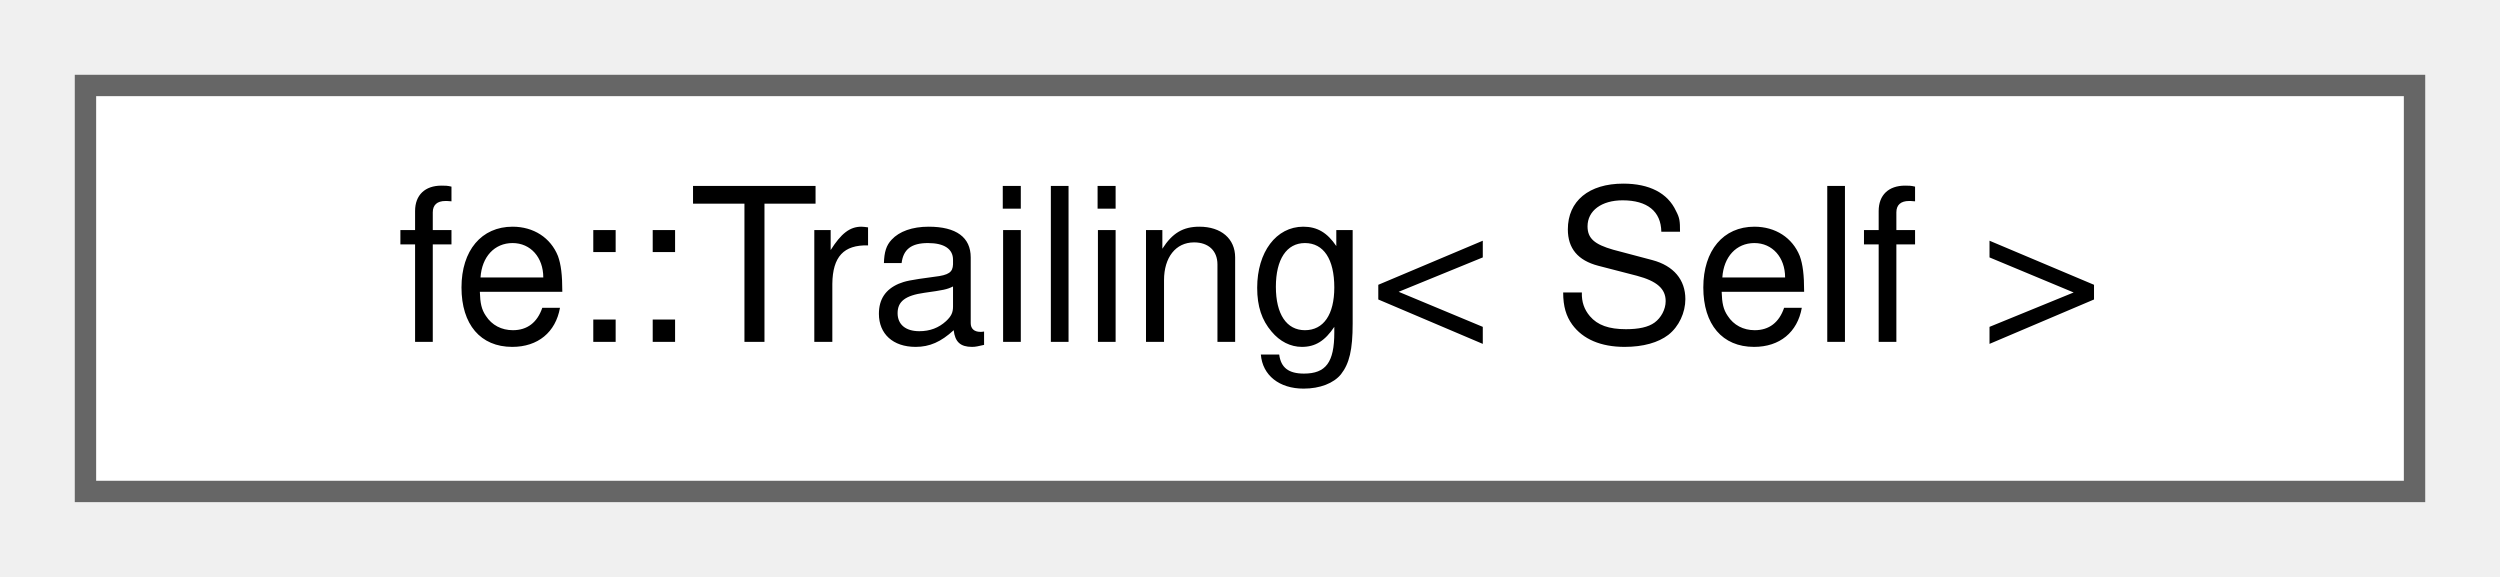
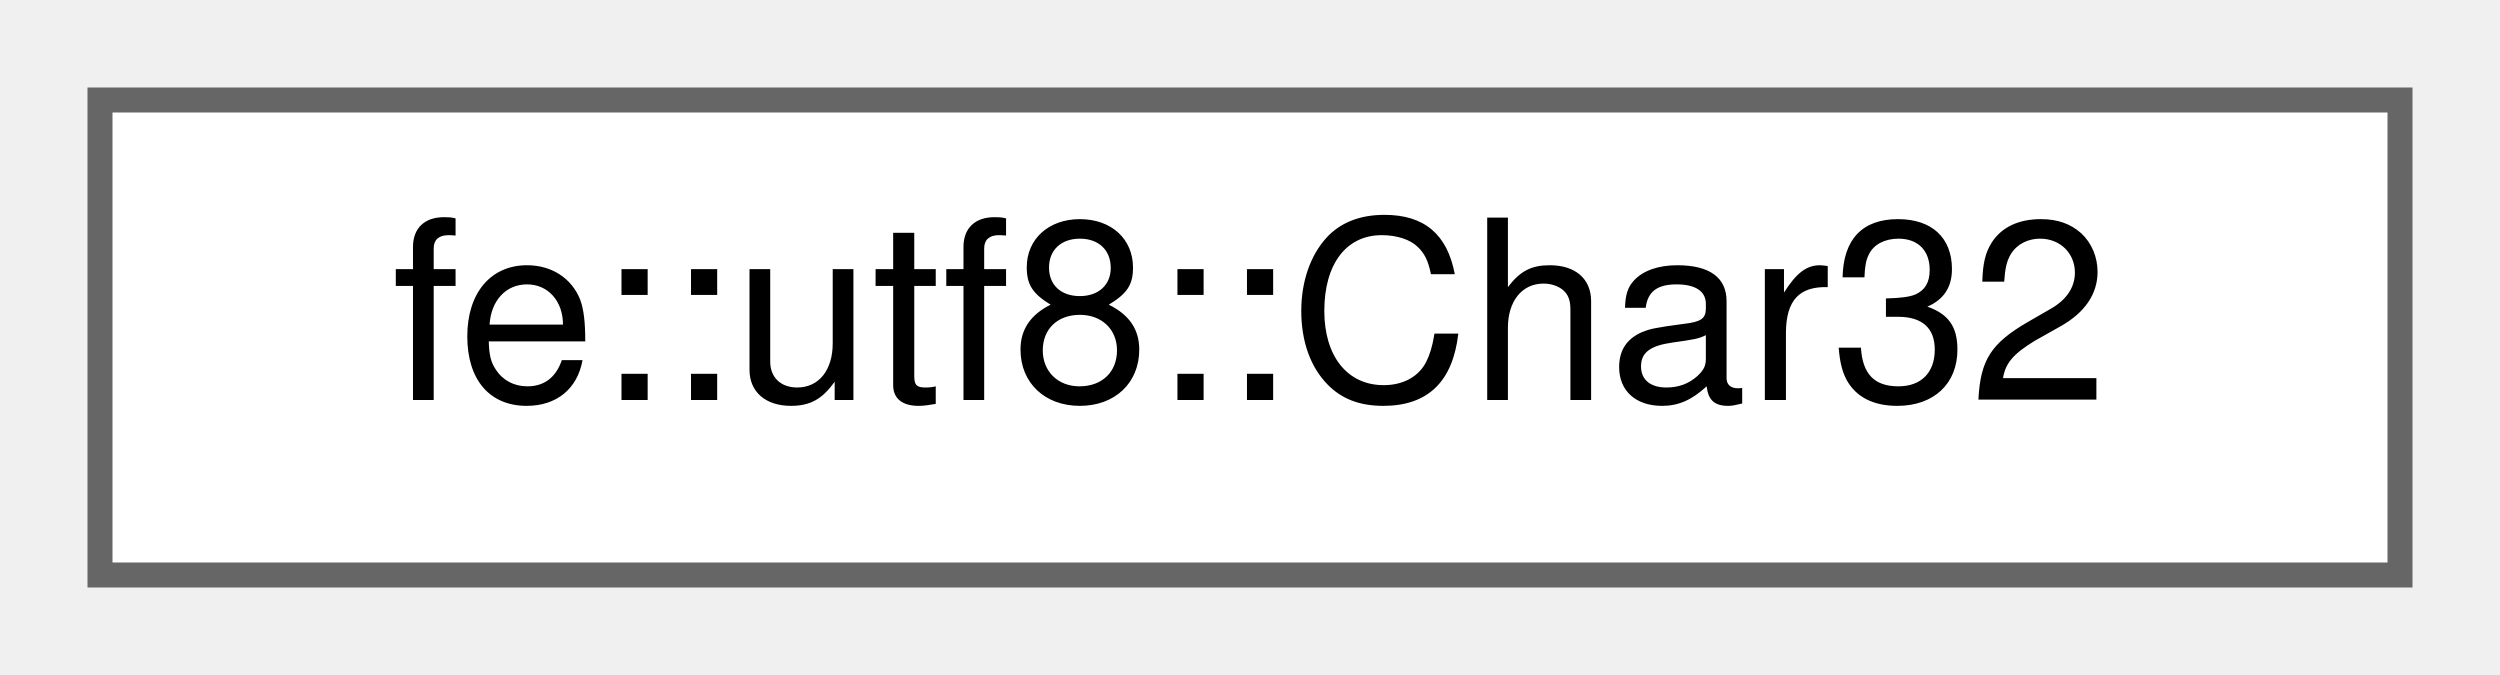
- <svg xmlns="http://www.w3.org/2000/svg" xmlns:xlink="http://www.w3.org/1999/xlink" width="117pt" height="27pt" viewBox="0.00 0.00 117.00 27.00">
+ <svg xmlns="http://www.w3.org/2000/svg" xmlns:xlink="http://www.w3.org/1999/xlink" width="100pt" height="27pt" viewBox="0.00 0.00 100.00 27.00">
  <g id="graph0" class="graph" transform="scale(1 1) rotate(0) translate(4 23)">
    <g id="Node000000" class="node">
      <g id="a_Node000000">
-         <a xlink:href="classfe_1_1Trailing.html" target="_top" xlink:title="CRTP base that gives Self one array per element type in Self::Trail_Types directly behind it in memor...">
-           <polygon fill="white" stroke="#666666" points="109,-19 0,-19 0,0 109,0 109,-19" />
-           <text text-anchor="middle" x="54.5" y="-7" font-family="Helvetica,sans-Serif" font-size="10.00">fe::Trailing&lt; Self &gt;</text>
+         <a xlink:href="structfe_1_1utf8_1_1Char32.html" target="_top" xlink:title="Wrapper for char32_t with an operator&lt;&lt; that writes UTF-8.">
+           <polygon fill="white" stroke="#666666" points="92,-19 0,-19 0,0 92,0 92,-19" />
+           <text text-anchor="middle" x="46" y="-7" font-family="Helvetica,sans-Serif" font-size="10.00">fe::utf8::Char32</text>
        </a>
      </g>
    </g>
  </g>
</svg>
